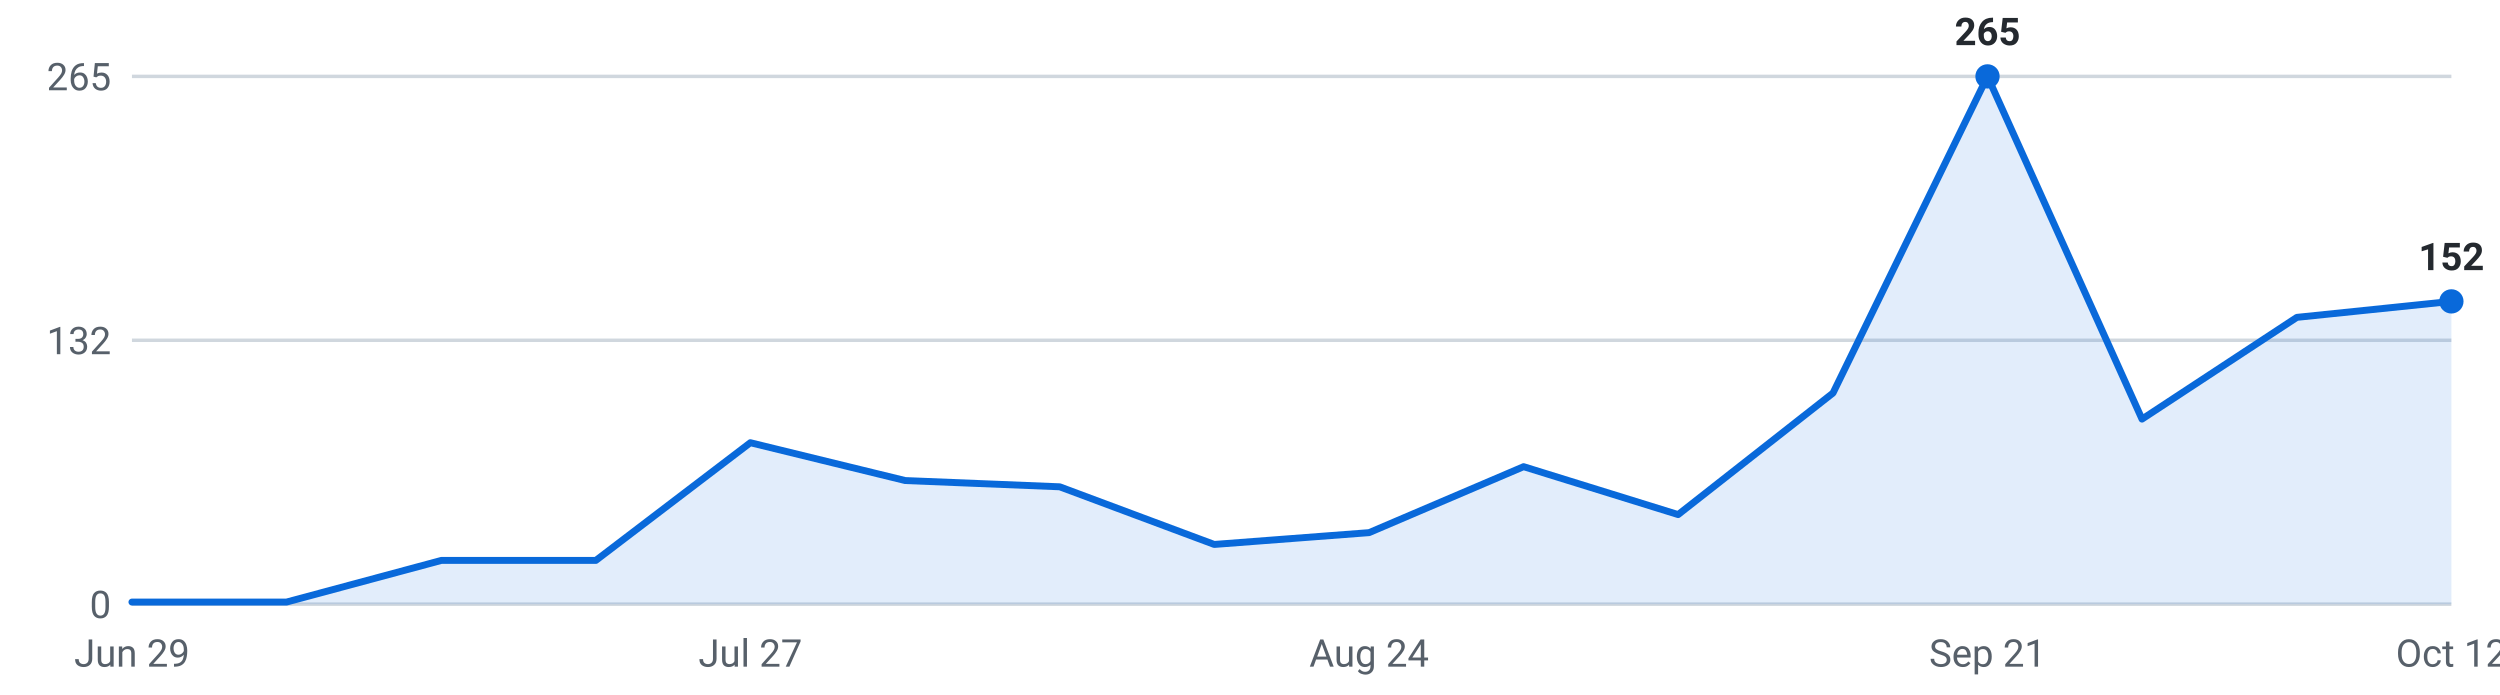
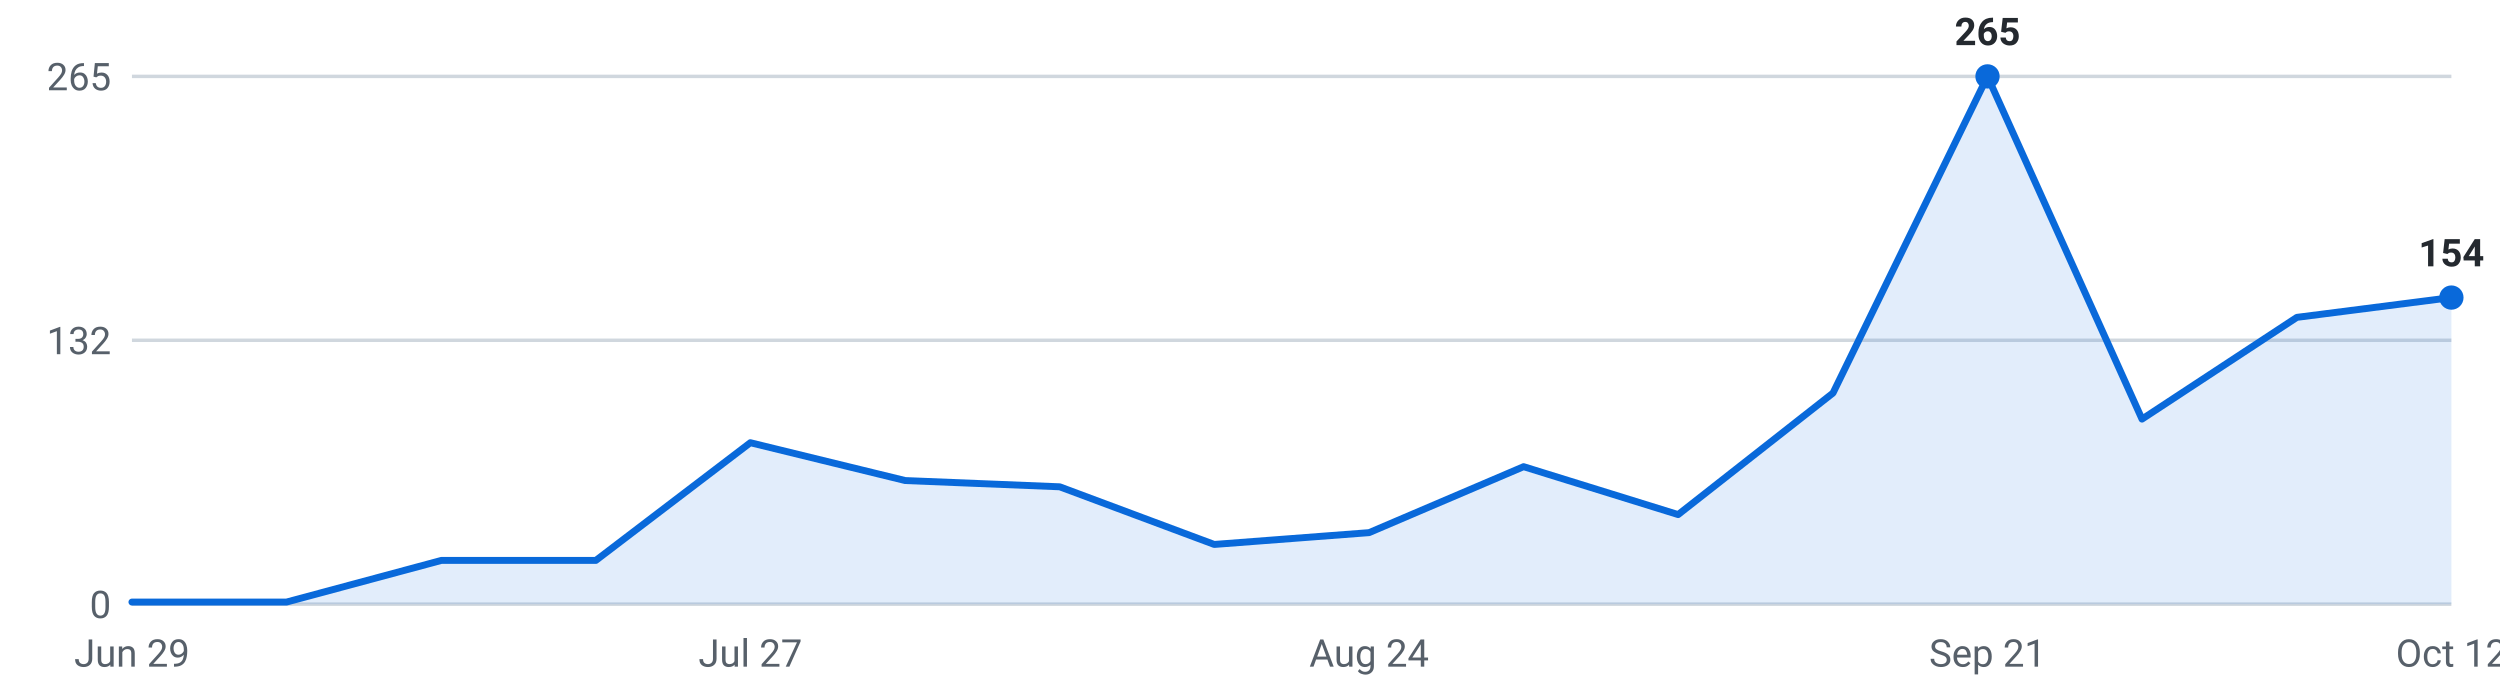
<svg xmlns="http://www.w3.org/2000/svg" viewBox="0 0 720 200" width="720" height="200" role="img" aria-label="Roles posted per week, last 16 weeks">
  <g font-family="-apple-system,Segoe UI,Roboto,sans-serif" font-size="11">
    <line x1="38" y1="174.0" x2="706" y2="174.0" stroke="#d0d7de" stroke-width="1" />
    <text x="32" y="178.0" text-anchor="end" fill="#57606a">0</text>
    <line x1="38" y1="98.0" x2="706" y2="98.0" stroke="#d0d7de" stroke-width="1" />
    <text x="32" y="102.0" text-anchor="end" fill="#57606a">132</text>
    <line x1="38" y1="22.0" x2="706" y2="22.0" stroke="#d0d7de" stroke-width="1" />
    <text x="32" y="26.0" text-anchor="end" fill="#57606a">265</text>
-     <path d="M38.0,174 L38.0,173.4 L82.5,173.4 L127.1,161.4 L171.6,161.4 L216.1,127.5 L260.7,138.4 L305.2,140.2 L349.7,156.8 L394.3,153.4 L438.8,134.4 L483.3,148.2 L527.9,113.2 L572.4,22.0 L616.9,120.7 L661.5,91.4 L706.0,86.8 L706.0,174 Z" fill="#0969da" fill-opacity="0.12" />
-     <polyline points="38.0,173.4 82.5,173.4 127.1,161.4 171.6,161.4 216.1,127.5 260.7,138.4 305.2,140.2 349.7,156.8 394.3,153.4 438.8,134.4 483.3,148.2 527.9,113.2 572.4,22.0 616.9,120.7 661.5,91.4 706.0,86.8" fill="none" stroke="#0969da" stroke-width="2" stroke-linejoin="round" stroke-linecap="round" />
+     <path d="M38.0,174 L38.0,173.4 L82.5,173.4 L127.1,161.4 L171.6,161.4 L216.1,127.5 L260.7,138.4 L305.2,140.2 L349.7,156.8 L394.3,153.4 L438.8,134.4 L483.3,148.2 L527.9,113.2 L572.4,22.0 L616.9,120.7 L661.5,91.4 L706.0,85.7 L706.0,174 Z" fill="#0969da" fill-opacity="0.12" />
+     <polyline points="38.0,173.4 82.5,173.4 127.1,161.4 171.6,161.4 216.1,127.5 260.7,138.4 305.2,140.2 349.7,156.8 394.3,153.4 438.8,134.4 483.3,148.2 527.9,113.2 572.4,22.0 616.9,120.7 661.5,91.4 706.0,85.7" fill="none" stroke="#0969da" stroke-width="2" stroke-linejoin="round" stroke-linecap="round" />
    <circle cx="572.4" cy="22.0" r="3.5" fill="#0969da" />
    <text x="572.4" y="13.0" text-anchor="middle" fill="#24292f" font-weight="600">265</text>
-     <circle cx="706.0" cy="86.8" r="3.5" fill="#0969da" />
-     <text x="706.0" y="77.8" text-anchor="middle" fill="#24292f" font-weight="600">152</text>
+     <circle cx="706.0" cy="85.7" r="3.5" fill="#0969da" />
+     <text x="706.0" y="76.7" text-anchor="middle" fill="#24292f" font-weight="600">154</text>
    <text x="38.0" y="192" text-anchor="middle" fill="#57606a">Jun 29</text>
    <text x="216.1" y="192" text-anchor="middle" fill="#57606a">Jul 27</text>
    <text x="394.3" y="192" text-anchor="middle" fill="#57606a">Aug 24</text>
    <text x="572.4" y="192" text-anchor="middle" fill="#57606a">Sep 21</text>
    <text x="706.0" y="192" text-anchor="middle" fill="#57606a">Oct 12</text>
  </g>
</svg>
